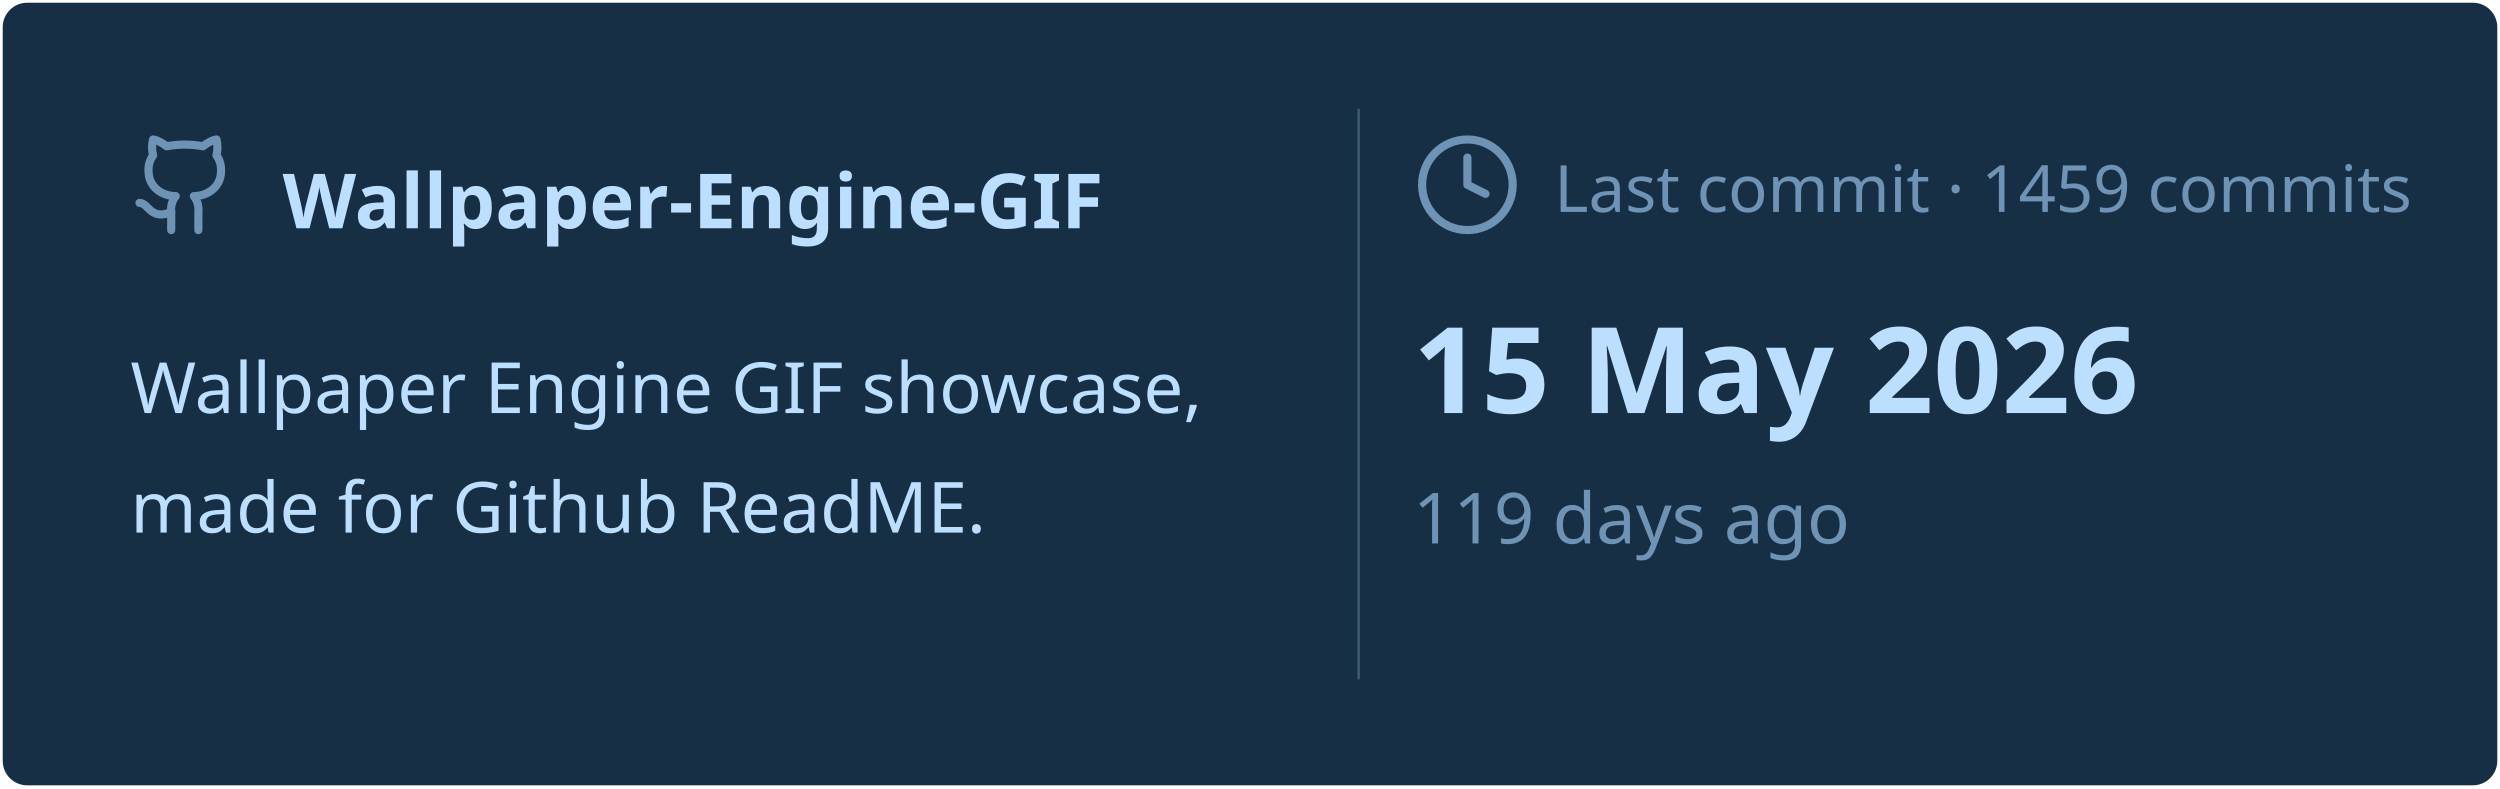
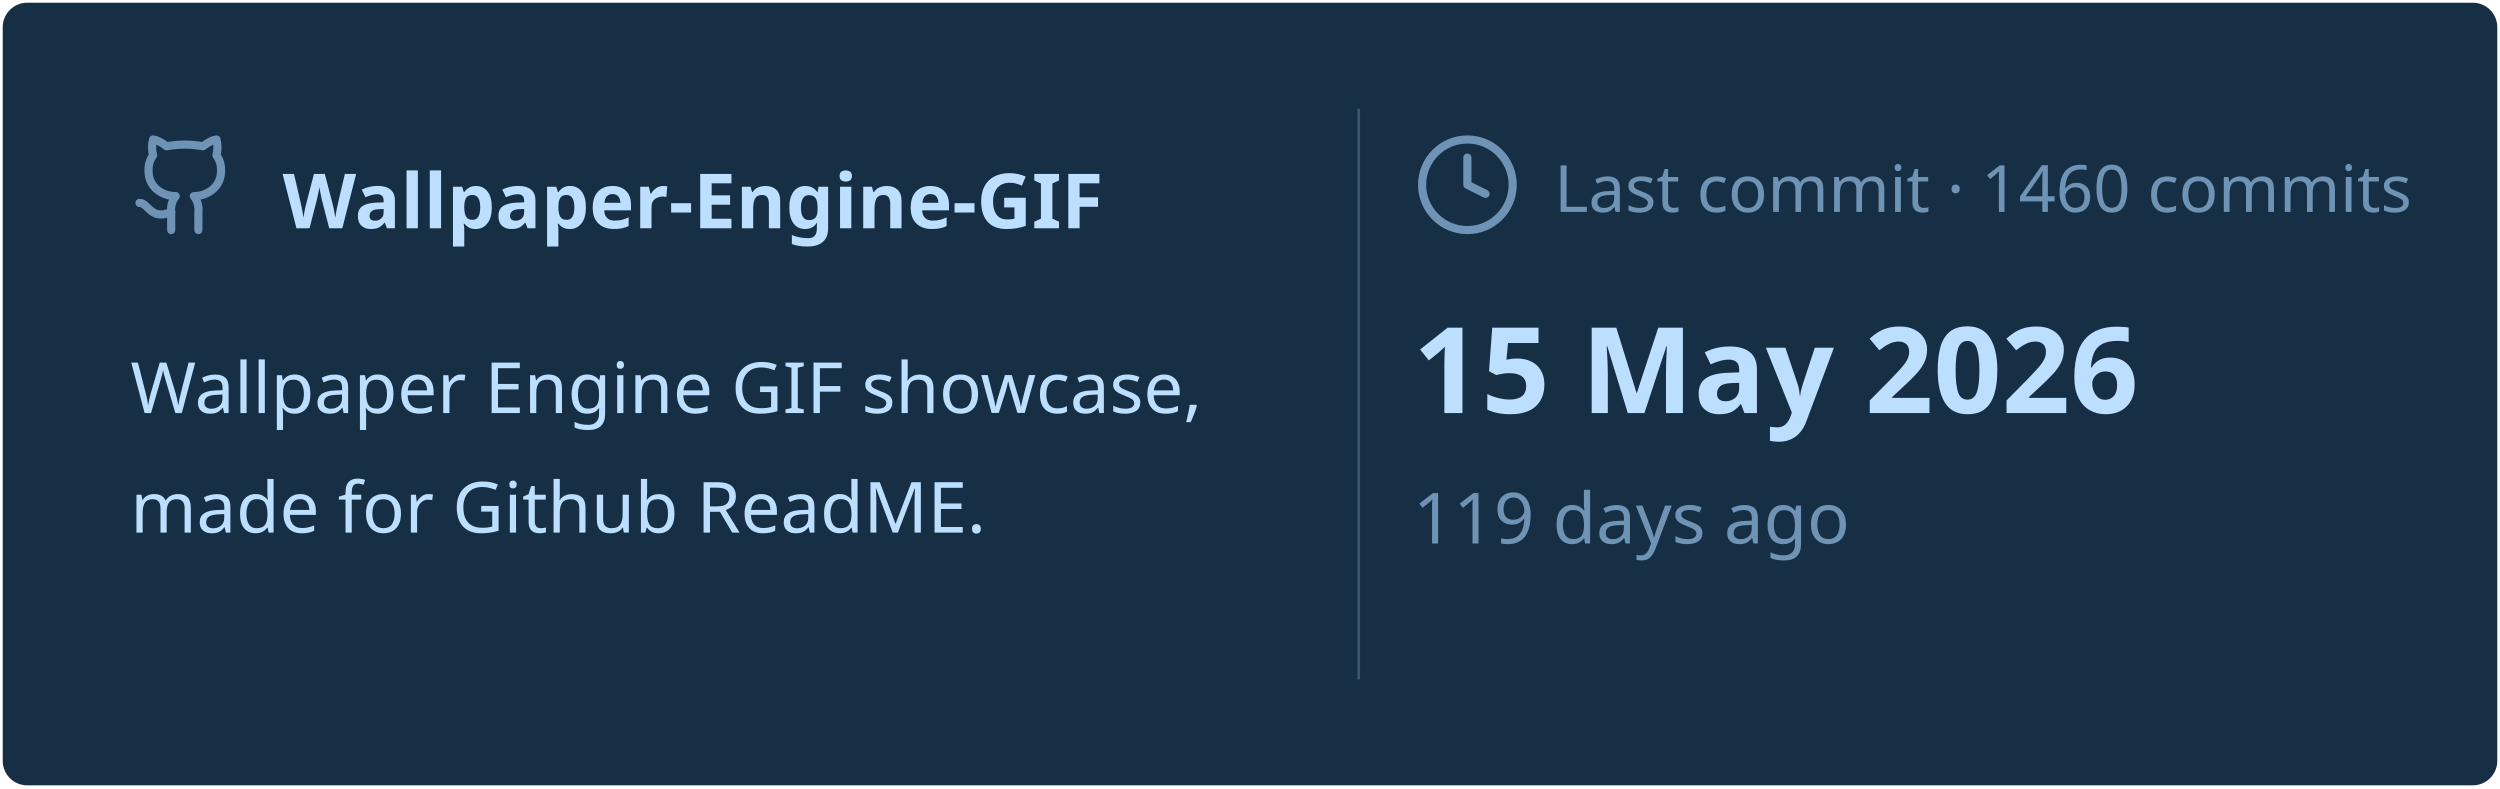
<svg xmlns="http://www.w3.org/2000/svg" viewBox="0 0 460 145" width="460px" height="145px">
  <rect stroke="#000000" stroke-opacity="0" fill="#172F45" rx="4.5" x="0.5" y="0.5" width="459" height="144" />
  <g transform="translate(24, 42)">
    <svg x="0" y="-18" width="20" height="20" viewBox="0 0 24 24" fill="none" stroke="#6E93B5" stroke-width="1.8" stroke-linecap="round" stroke-linejoin="round">
      <path d="M15 22v-4a4.8 4.8 0 0 0-1-3.5c3 0 6-2 6-5.5.08-1.25-.27-2.48-1-3.5.28-1.15.28-2.35 0-3.5 0 0-1 0-3 1.5-2.64-.5-5.36-.5-8 0C6 2 5 2 5 2c-.3 1.15-.3 2.35 0 3.5A5.403 5.403 0 0 0 4 9c0 3.5 3 5.5 6 5.5-.39.49-.68 1.05-.85 1.65-.17.6-.22 1.23-.15 1.85v4" />
      <path d="M9 18c-4.51 2-5-2-7-2" />
    </svg>
    <text x="28" y="0" font-family="&quot;Segoe UI&quot;, Ubuntu, sans-serif" font-size="14" font-weight="700" fill="#BDDFFF">Wallpaper-Engine-GIF</text>
  </g>
  <text x="24" y="76" font-family="&quot;Segoe UI&quot;, Ubuntu, sans-serif" font-size="13" font-weight="400" fill="#BDDFFF">Wallpaper Engine GIF showcase,</text>
  <text x="24" y="98" font-family="&quot;Segoe UI&quot;, Ubuntu, sans-serif" font-size="13" font-weight="400" fill="#BDDFFF">made for Github ReadME.</text>
  <line x1="250" y1="20" x2="250" y2="125" stroke="#6E93B5" stroke-width="0.5" stroke-opacity="0.4" />
  <svg x="260" y="24" width="20" height="20" viewBox="0 0 24 24" fill="none" stroke="#6E93B5" stroke-width="1.8" stroke-linecap="round" stroke-linejoin="round">
    <circle cx="12" cy="12" r="10" />
    <polyline points="12 6 12 12 16 14" />
  </svg>
-   <text x="286" y="39" font-family="&quot;Segoe UI&quot;, Ubuntu, sans-serif" font-size="12" font-weight="400" fill="#6E93B5">Last commit · 1459 commits</text>
+   <text x="286" y="39" font-family="&quot;Segoe UI&quot;, Ubuntu, sans-serif" font-size="12" font-weight="400" fill="#6E93B5">Last commit · 1460 commits</text>
  <text x="260" y="76" font-family="&quot;Segoe UI&quot;, Ubuntu, sans-serif" font-size="22" font-weight="700" fill="#BDDFFF">15 May 2026</text>
  <text x="260" y="100" font-family="&quot;Segoe UI&quot;, Ubuntu, sans-serif" font-size="13" font-weight="400" fill="#6E93B5">119 days ago</text>
</svg>
